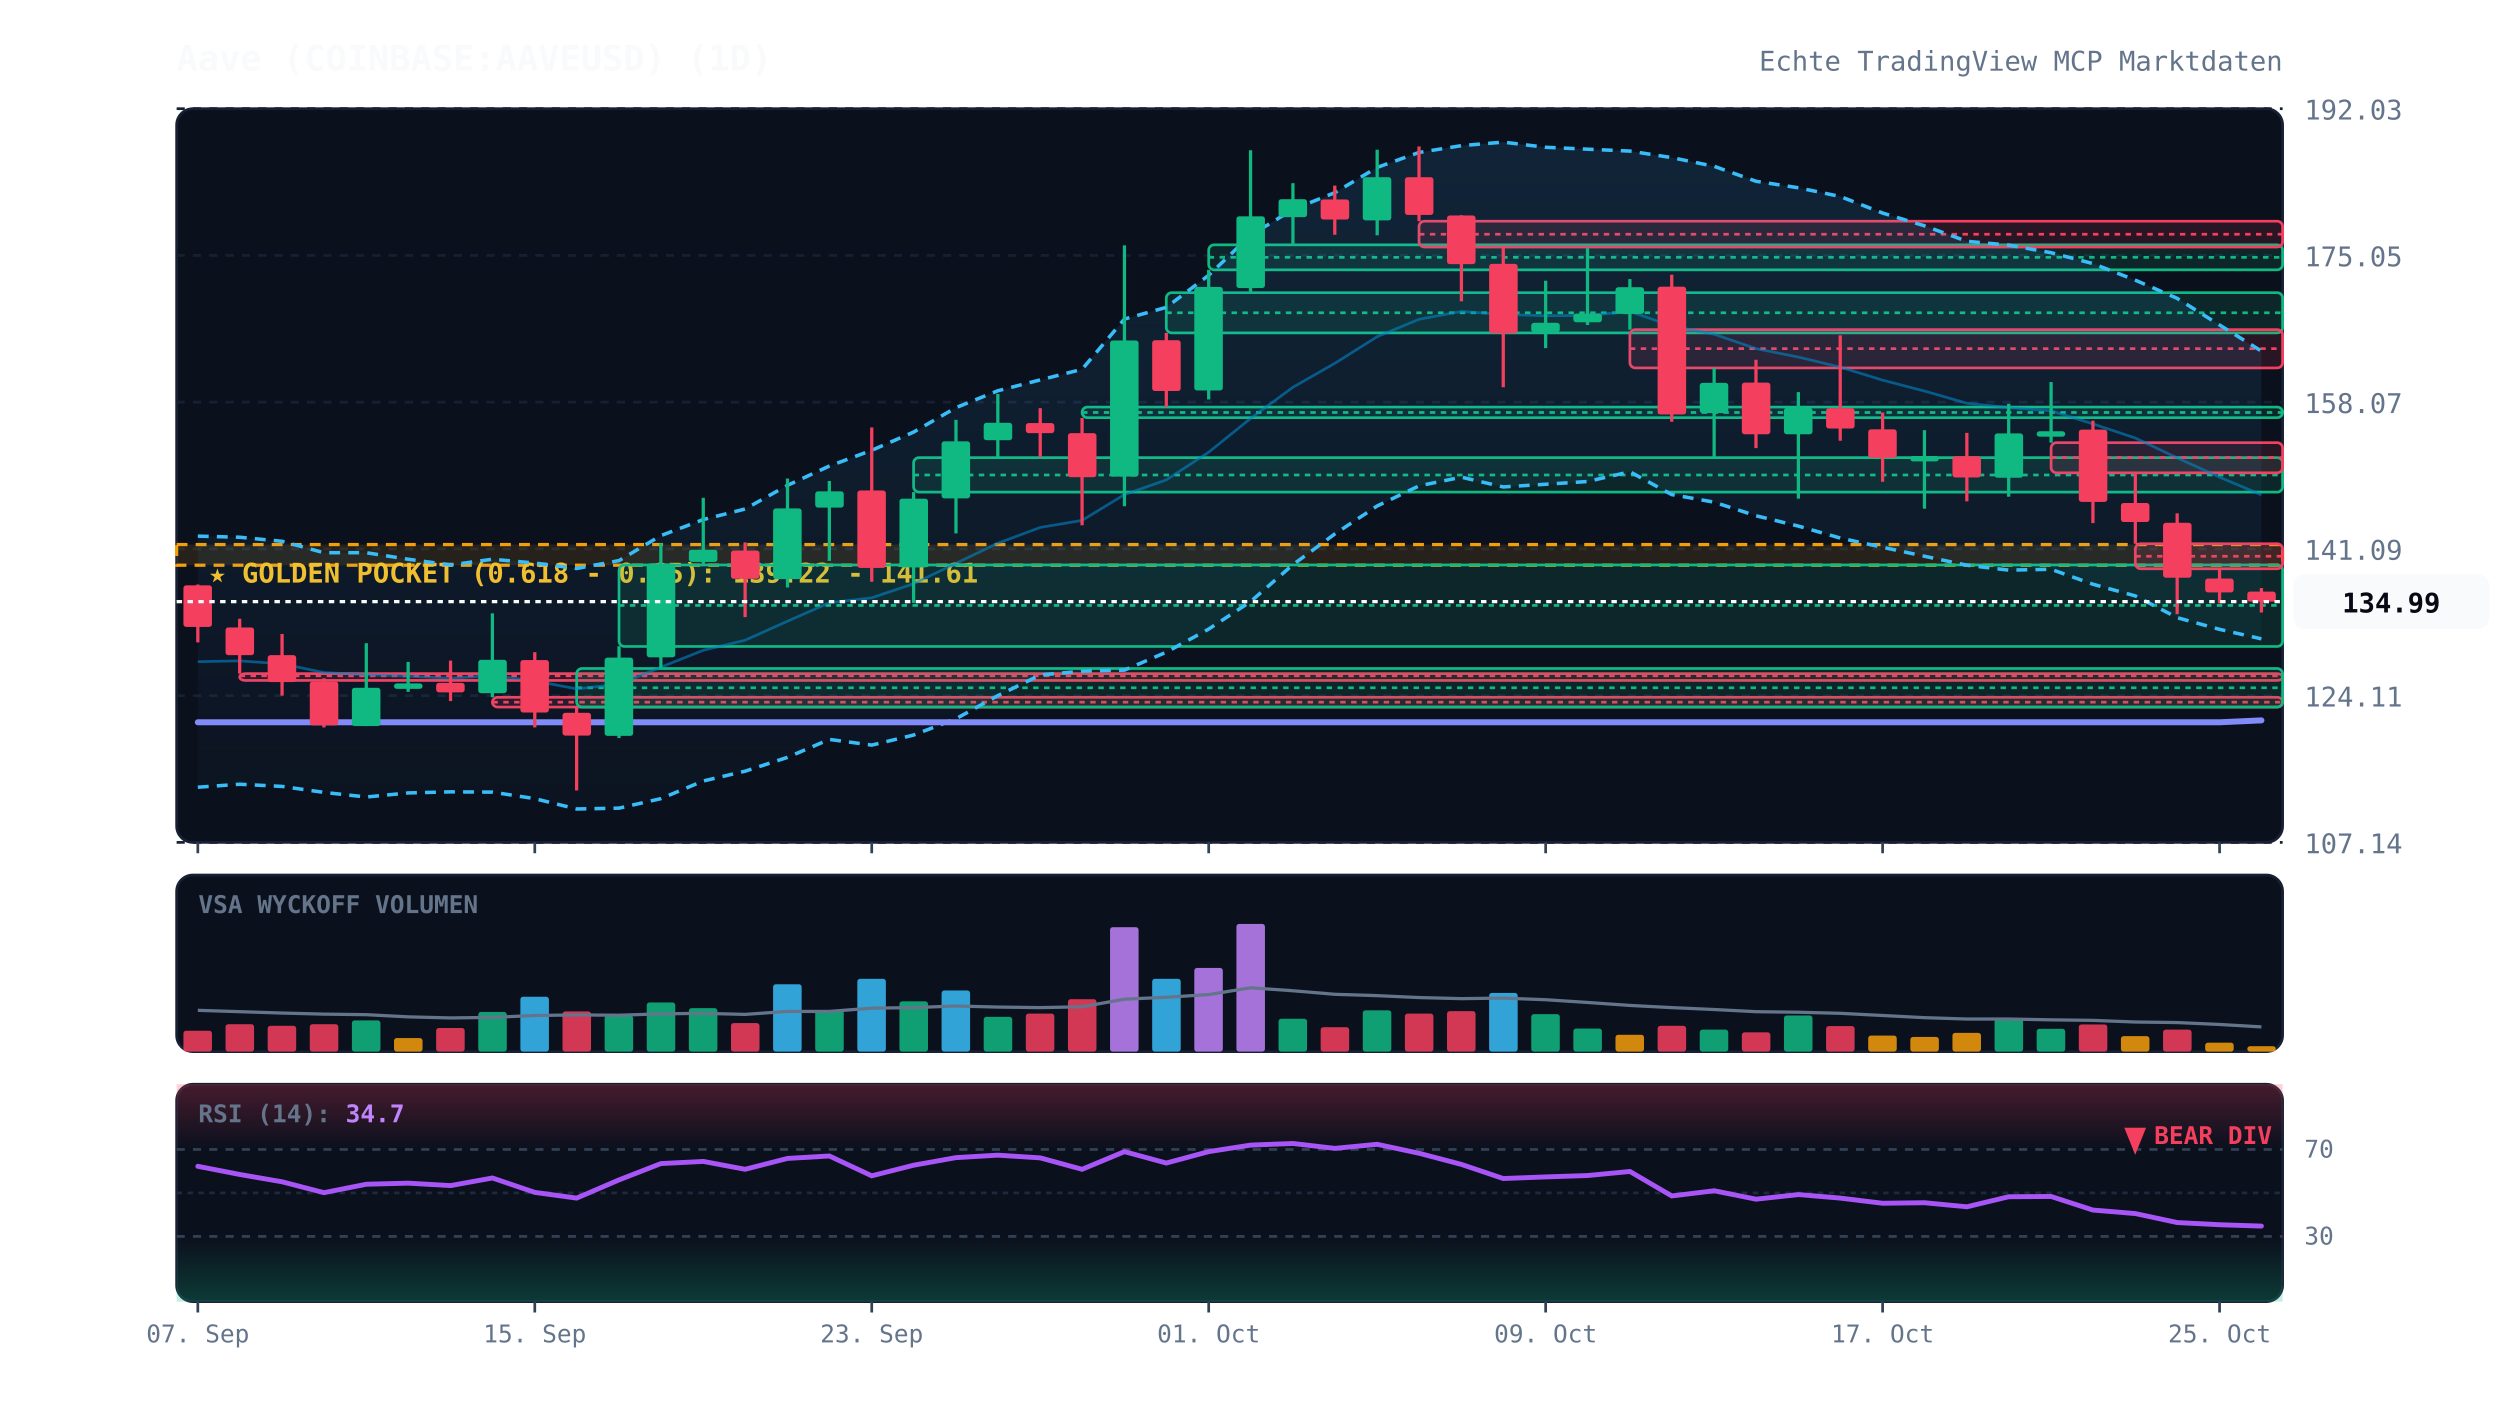
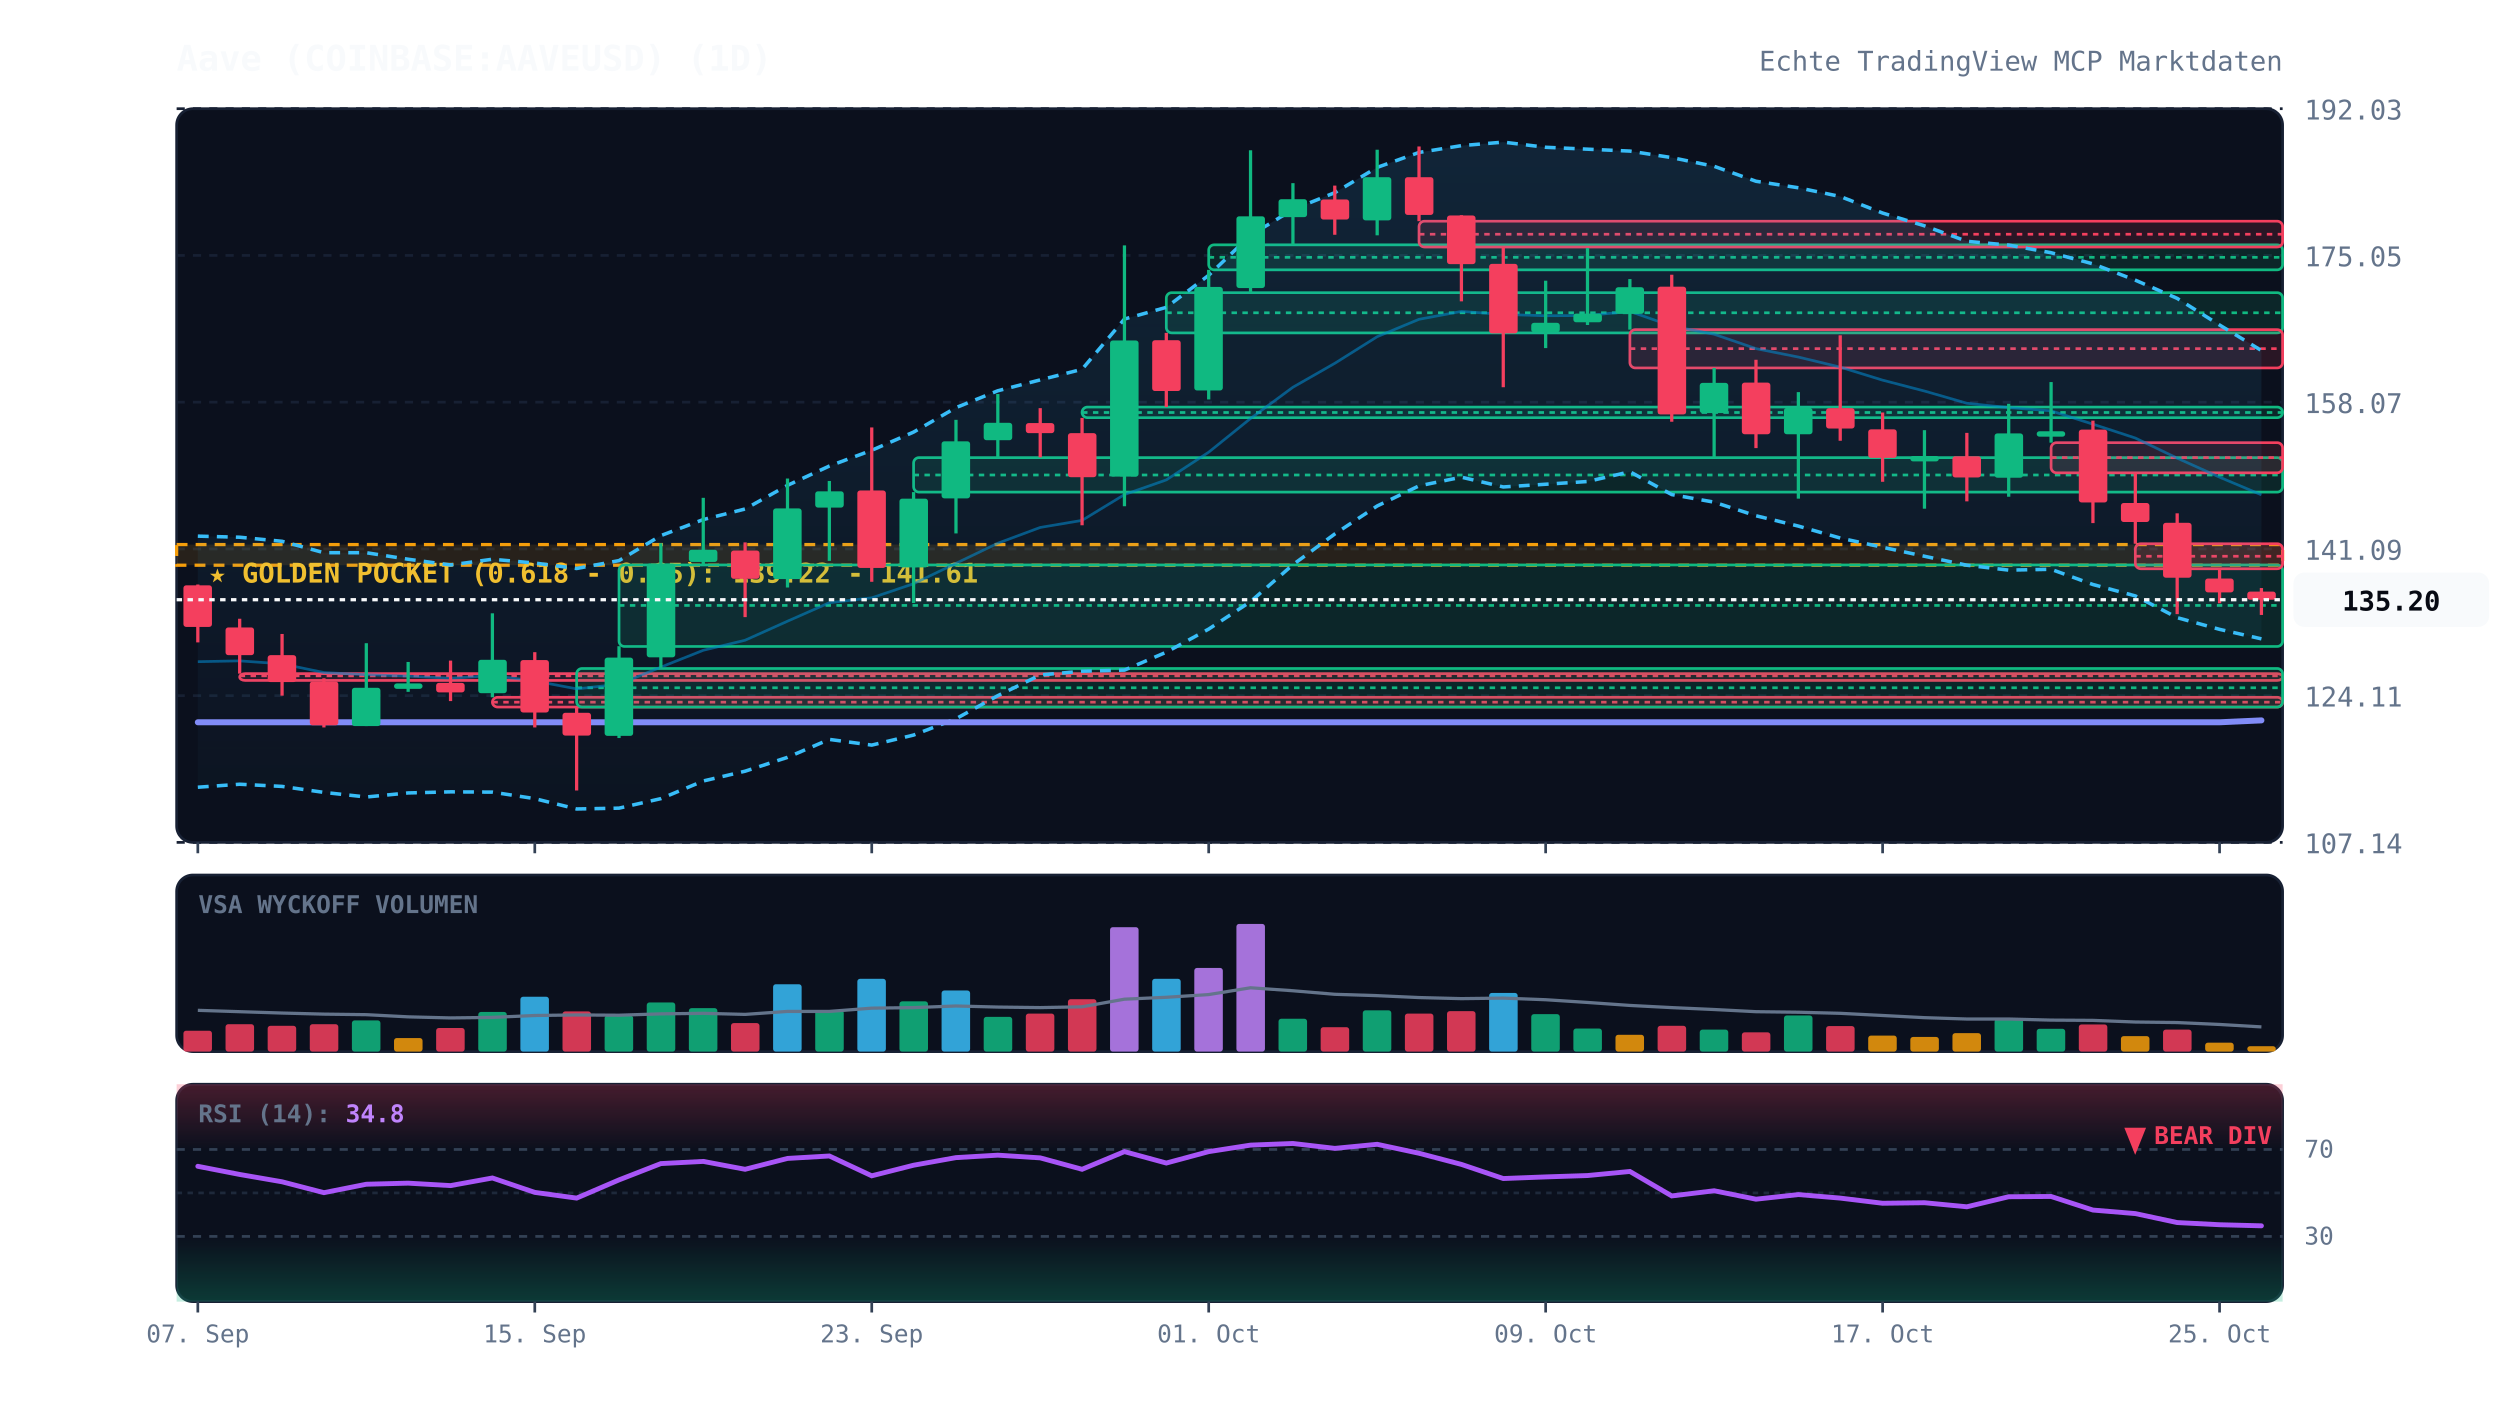
<svg xmlns="http://www.w3.org/2000/svg" viewBox="0 0 920 520" width="100%" height="100%" style="background:#070a13; font-family:'JetBrains Mono', monospace;">
  <defs>
    <linearGradient id="cloud-grad" x1="0%" y1="0%" x2="0%" y2="100%">
      <stop offset="0%" stop-color="#38bdf8" stop-opacity="0.12" />
      <stop offset="100%" stop-color="#38bdf8" stop-opacity="0.02" />
    </linearGradient>
    <linearGradient id="rsi-overbought" x1="0%" y1="0%" x2="0%" y2="100%">
      <stop offset="0%" stop-color="#f43f5e" stop-opacity="0.25" />
      <stop offset="100%" stop-color="#f43f5e" stop-opacity="0.0" />
    </linearGradient>
    <linearGradient id="rsi-oversold" x1="0%" y1="0%" x2="0%" y2="100%">
      <stop offset="0%" stop-color="#10b981" stop-opacity="0.0" />
      <stop offset="100%" stop-color="#10b981" stop-opacity="0.25" />
    </linearGradient>
  </defs>
  <rect x="65" y="40" width="775" height="270" fill="#0b101d" rx="6" stroke="#172033" stroke-width="1" />
  <rect x="65" y="322" width="775" height="65" fill="#0b101d" rx="6" stroke="#172033" stroke-width="1" />
  <rect x="65" y="399" width="775" height="80" fill="#0b101d" rx="6" stroke="#172033" stroke-width="1" />
  <line x1="65" y1="310.0" x2="840" y2="310.0" stroke="#172033" stroke-dasharray="3,3" stroke-width="1" />
  <text x="848" y="314.0" fill="#64748b" font-size="10" text-anchor="start">107.14</text>
  <line x1="65" y1="256.0" x2="840" y2="256.0" stroke="#172033" stroke-dasharray="3,3" stroke-width="1" />
  <text x="848" y="260.0" fill="#64748b" font-size="10" text-anchor="start">124.11</text>
  <line x1="65" y1="202.0" x2="840" y2="202.0" stroke="#172033" stroke-dasharray="3,3" stroke-width="1" />
  <text x="848" y="206.0" fill="#64748b" font-size="10" text-anchor="start">141.09</text>
  <line x1="65" y1="148.0" x2="840" y2="148.0" stroke="#172033" stroke-dasharray="3,3" stroke-width="1" />
  <text x="848" y="152.0" fill="#64748b" font-size="10" text-anchor="start">158.07</text>
  <line x1="65" y1="94.0" x2="840" y2="94.0" stroke="#172033" stroke-dasharray="3,3" stroke-width="1" />
  <text x="848" y="98.0" fill="#64748b" font-size="10" text-anchor="start">175.05</text>
  <line x1="65" y1="40.0" x2="840" y2="40.0" stroke="#172033" stroke-dasharray="3,3" stroke-width="1" />
  <text x="848" y="44.0" fill="#64748b" font-size="10" text-anchor="start">192.03</text>
  <rect x="65" y="200.4" width="775" height="7.6" fill="rgba(245, 158, 11, 0.12)" stroke="#f59e0b" stroke-dasharray="4,3" stroke-width="1.2" />
  <text x="77" y="214.4" fill="#fbbf24" font-size="10" font-weight="bold">★ GOLDEN POCKET (0.618 - 0.65): 139.22 - 141.61</text>
  <rect x="88.2" y="247.9" width="751.8" height="2.5" fill="rgba(244, 63, 94, 0.13)" stroke="#f43f5e" stroke-width="1" rx="2" />
  <line x1="88.2" y1="248.7" x2="840" y2="248.7" stroke="#f43f5e" stroke-dasharray="2,2" stroke-width="1" />
  <rect x="181.2" y="256.6" width="658.8" height="3.6" fill="rgba(244, 63, 94, 0.13)" stroke="#f43f5e" stroke-width="1" rx="2" />
  <line x1="181.2" y1="258.4" x2="840" y2="258.4" stroke="#f43f5e" stroke-dasharray="2,2" stroke-width="1" />
  <rect x="212.2" y="246.0" width="627.8" height="14.2" fill="rgba(16, 185, 129, 0.13)" stroke="#10b981" stroke-width="1" rx="2" />
  <line x1="212.2" y1="253.1" x2="840" y2="253.1" stroke="#10b981" stroke-dasharray="2,2" stroke-width="1" />
  <rect x="227.8" y="207.9" width="612.2" height="30.0" fill="rgba(16, 185, 129, 0.13)" stroke="#10b981" stroke-width="1" rx="2" />
  <line x1="227.8" y1="222.8" x2="840" y2="222.8" stroke="#10b981" stroke-dasharray="2,2" stroke-width="1" />
  <rect x="336.2" y="168.4" width="503.8" height="12.7" fill="rgba(16, 185, 129, 0.13)" stroke="#10b981" stroke-width="1" rx="2" />
  <line x1="336.2" y1="174.8" x2="840" y2="174.8" stroke="#10b981" stroke-dasharray="2,2" stroke-width="1" />
  <rect x="398.2" y="149.8" width="441.8" height="3.9" fill="rgba(16, 185, 129, 0.13)" stroke="#10b981" stroke-width="1" rx="2" />
  <line x1="398.2" y1="151.8" x2="840" y2="151.8" stroke="#10b981" stroke-dasharray="2,2" stroke-width="1" />
  <rect x="429.2" y="107.7" width="410.8" height="14.8" fill="rgba(16, 185, 129, 0.13)" stroke="#10b981" stroke-width="1" rx="2" />
  <line x1="429.2" y1="115.1" x2="840" y2="115.1" stroke="#10b981" stroke-dasharray="2,2" stroke-width="1" />
  <rect x="444.8" y="90.1" width="395.2" height="9.2" fill="rgba(16, 185, 129, 0.13)" stroke="#10b981" stroke-width="1" rx="2" />
  <line x1="444.8" y1="94.7" x2="840" y2="94.7" stroke="#10b981" stroke-dasharray="2,2" stroke-width="1" />
  <rect x="522.2" y="81.4" width="317.8" height="9.5" fill="rgba(244, 63, 94, 0.13)" stroke="#f43f5e" stroke-width="1" rx="2" />
  <line x1="522.2" y1="86.2" x2="840" y2="86.2" stroke="#f43f5e" stroke-dasharray="2,2" stroke-width="1" />
  <rect x="599.8" y="121.3" width="240.2" height="14.1" fill="rgba(244, 63, 94, 0.13)" stroke="#f43f5e" stroke-width="1" rx="2" />
  <line x1="599.8" y1="128.3" x2="840" y2="128.3" stroke="#f43f5e" stroke-dasharray="2,2" stroke-width="1" />
  <rect x="754.8" y="162.9" width="85.2" height="11.1" fill="rgba(244, 63, 94, 0.13)" stroke="#f43f5e" stroke-width="1" rx="2" />
  <line x1="754.8" y1="168.4" x2="840" y2="168.4" stroke="#f43f5e" stroke-dasharray="2,2" stroke-width="1" />
  <rect x="785.8" y="200.1" width="54.2" height="9.2" fill="rgba(244, 63, 94, 0.13)" stroke="#f43f5e" stroke-width="1" rx="2" />
  <line x1="785.8" y1="204.7" x2="840" y2="204.7" stroke="#f43f5e" stroke-dasharray="2,2" stroke-width="1" />
-   <polygon points="72.8,197.3 88.2,197.7 103.8,199.2 119.2,203.4 134.8,203.4 150.2,205.8 165.8,207.9 181.2,205.8 196.8,207.2 212.2,209.2 227.8,206.3 243.2,197.1 258.8,191.2 274.2,187.3 289.8,178.6 305.2,171.5 320.8,165.7 336.2,159.0 351.8,150.0 367.2,143.8 382.8,139.8 398.2,135.9 413.8,117.4 429.2,113.1 444.8,101.3 460.2,86.6 475.8,77.1 491.2,70.9 506.8,61.6 522.2,56.1 537.8,53.6 553.2,52.3 568.8,54.2 584.2,54.9 599.8,55.6 615.2,58.0 630.8,61.2 646.2,66.7 661.8,69.1 677.2,72.3 692.8,78.4 708.2,83.1 723.8,88.8 739.2,90.2 754.8,93.0 770.2,97.0 785.8,103.1 801.2,109.8 816.8,119.6 832.2,129.2 832.2,235.1 816.8,231.6 801.2,227.3 785.8,219.3 770.2,215.0 754.8,209.5 739.2,209.8 723.8,208.0 708.2,204.7 692.8,201.4 677.2,198.0 661.8,193.6 646.2,189.8 630.8,184.8 615.2,182.0 599.8,173.6 584.2,177.2 568.8,178.2 553.2,179.2 537.8,175.6 522.2,178.8 506.8,186.2 491.2,196.5 475.8,207.8 460.2,221.4 444.8,231.5 429.2,240.0 413.8,246.6 398.2,247.0 382.8,248.4 367.2,256.0 351.8,264.5 336.2,270.5 320.8,274.2 305.2,272.1 289.8,278.7 274.2,283.8 258.8,287.4 243.2,293.9 227.8,297.4 212.2,297.7 196.8,293.9 181.2,291.5 165.8,291.4 150.2,291.8 134.8,293.3 119.2,291.6 103.8,289.4 88.2,288.6 72.8,289.7" fill="url(#cloud-grad)" />
-   <polyline points="72.8,197.3 88.2,197.7 103.8,199.2 119.2,203.4 134.8,203.4 150.2,205.8 165.8,207.9 181.2,205.8 196.8,207.2 212.2,209.2 227.8,206.3 243.2,197.1 258.8,191.2 274.2,187.3 289.8,178.6 305.2,171.5 320.8,165.7 336.2,159.0 351.8,150.0 367.2,143.8 382.8,139.8 398.2,135.9 413.8,117.4 429.2,113.1 444.8,101.3 460.2,86.6 475.8,77.1 491.2,70.9 506.8,61.6 522.2,56.1 537.8,53.6 553.2,52.3 568.8,54.2 584.2,54.9 599.8,55.6 615.2,58.0 630.8,61.2 646.2,66.7 661.8,69.1 677.2,72.3 692.8,78.4 708.2,83.1 723.8,88.8 739.2,90.2 754.8,93.0 770.2,97.0 785.8,103.1 801.2,109.8 816.8,119.6 832.2,129.2" fill="none" stroke="#38bdf8" stroke-width="1.3" stroke-dasharray="4,3" />
-   <polyline points="72.8,289.7 88.2,288.6 103.8,289.4 119.2,291.6 134.8,293.3 150.2,291.8 165.8,291.4 181.2,291.5 196.8,293.9 212.2,297.7 227.8,297.4 243.2,293.9 258.8,287.4 274.2,283.8 289.8,278.7 305.2,272.1 320.8,274.2 336.2,270.5 351.8,264.5 367.2,256.0 382.8,248.4 398.2,247.0 413.8,246.6 429.2,240.0 444.8,231.5 460.2,221.4 475.8,207.8 491.2,196.5 506.8,186.2 522.2,178.8 537.8,175.6 553.2,179.2 568.8,178.2 584.2,177.2 599.8,173.6 615.2,182.0 630.8,184.8 646.2,189.8 661.8,193.6 677.2,198.0 692.8,201.4 708.2,204.7 723.8,208.0 739.2,209.8 754.8,209.5 770.2,215.0 785.8,219.3 801.2,227.3 816.8,231.6 832.2,235.1" fill="none" stroke="#38bdf8" stroke-width="1.3" stroke-dasharray="4,3" />
-   <polyline points="72.8,243.5 88.2,243.2 103.8,244.3 119.2,247.5 134.8,248.3 150.2,248.8 165.8,249.6 181.2,248.6 196.8,250.6 212.2,253.5 227.8,251.8 243.2,245.5 258.8,239.3 274.2,235.6 289.8,228.6 305.2,221.8 320.8,220.0 336.2,214.8 351.8,207.3 367.2,199.9 382.8,194.1 398.2,191.5 413.8,182.0 429.2,176.6 444.8,166.4 460.2,154.0 475.8,142.5 491.2,133.7 506.8,123.9 522.2,117.5 537.8,114.6 553.2,115.7 568.8,116.2 584.2,116.1 599.8,114.6 615.2,120.0 630.8,123.0 646.2,128.3 661.8,131.4 677.2,135.1 692.8,139.9 708.2,143.9 723.8,148.4 739.2,150.0 754.8,151.2 770.2,156.0 785.8,161.2 801.2,168.5 816.8,175.6 832.2,182.1" fill="none" stroke="#0284c7" stroke-width="1.0" stroke-opacity="0.6" />
+   <polygon points="72.8,197.3 88.2,197.7 103.8,199.2 119.2,203.4 134.8,203.4 150.2,205.8 165.8,207.9 181.2,205.8 196.8,207.2 212.2,209.2 227.8,206.3 243.2,197.1 258.8,191.2 274.2,187.3 289.8,178.6 305.2,171.5 320.8,165.7 336.2,159.0 351.8,150.0 367.2,143.8 382.8,139.8 398.2,135.9 413.8,117.4 429.2,113.1 444.8,101.3 460.2,86.6 475.8,77.1 491.2,70.9 506.8,61.6 522.2,56.1 537.8,53.6 553.2,52.3 568.8,54.2 584.2,54.9 599.8,55.6 615.2,58.0 630.8,61.2 646.2,66.7 661.8,69.1 677.2,72.3 692.8,78.4 708.2,83.1 723.8,88.8 739.2,90.2 754.8,93.0 770.2,97.1 785.8,103.1 801.2,109.8 816.8,119.6 832.2,129.0 832.2,235.1 816.8,231.6 801.2,227.3 785.8,219.3 770.2,215.1 754.8,209.5 739.2,209.8 723.8,208.0 708.2,204.7 692.8,201.4 677.2,198.0 661.8,193.6 646.2,189.8 630.8,184.8 615.2,182.0 599.8,173.6 584.2,177.2 568.8,178.2 553.2,179.2 537.8,175.6 522.2,178.8 506.8,186.2 491.2,196.5 475.8,207.8 460.2,221.4 444.8,231.5 429.2,240.0 413.8,246.6 398.2,247.0 382.8,248.4 367.2,256.0 351.8,264.5 336.2,270.5 320.8,274.2 305.2,272.1 289.8,278.7 274.2,283.8 258.8,287.4 243.2,293.9 227.8,297.4 212.2,297.7 196.8,293.9 181.2,291.5 165.8,291.4 150.2,291.8 134.8,293.3 119.2,291.6 103.8,289.4 88.2,288.6 72.8,289.7" fill="url(#cloud-grad)" />
+   <polyline points="72.8,197.3 88.2,197.7 103.8,199.2 119.2,203.4 134.8,203.4 150.2,205.8 165.8,207.9 181.2,205.8 196.8,207.2 212.2,209.2 227.8,206.3 243.2,197.1 258.8,191.2 274.2,187.3 289.8,178.6 305.2,171.5 320.8,165.7 336.2,159.0 351.8,150.0 367.2,143.8 382.8,139.8 398.2,135.9 413.8,117.4 429.2,113.1 444.8,101.3 460.2,86.6 475.8,77.1 491.2,70.9 506.8,61.6 522.2,56.1 537.8,53.6 553.2,52.3 568.8,54.2 584.2,54.9 599.8,55.6 615.2,58.0 630.8,61.2 646.2,66.7 661.8,69.1 677.2,72.3 692.8,78.4 708.2,83.1 723.8,88.8 739.2,90.2 754.8,93.0 770.2,97.1 785.8,103.1 801.2,109.8 816.8,119.6 832.2,129.0" fill="none" stroke="#38bdf8" stroke-width="1.3" stroke-dasharray="4,3" />
+   <polyline points="72.8,289.7 88.2,288.6 103.8,289.4 119.2,291.6 134.8,293.3 150.2,291.8 165.8,291.4 181.2,291.5 196.8,293.9 212.2,297.7 227.8,297.4 243.2,293.9 258.8,287.4 274.2,283.8 289.8,278.7 305.2,272.1 320.8,274.2 336.2,270.5 351.8,264.5 367.2,256.0 382.8,248.4 398.2,247.0 413.8,246.6 429.2,240.0 444.8,231.5 460.2,221.4 475.8,207.8 491.2,196.5 506.8,186.2 522.2,178.8 537.8,175.6 553.2,179.2 568.8,178.2 584.2,177.2 599.8,173.6 615.2,182.0 630.8,184.8 646.2,189.8 661.8,193.6 677.2,198.0 692.8,201.4 708.2,204.7 723.8,208.0 739.2,209.8 754.8,209.5 770.2,215.1 785.8,219.3 801.2,227.3 816.8,231.6 832.2,235.1" fill="none" stroke="#38bdf8" stroke-width="1.3" stroke-dasharray="4,3" />
+   <polyline points="72.8,243.5 88.2,243.2 103.8,244.3 119.2,247.5 134.8,248.3 150.2,248.8 165.8,249.6 181.2,248.6 196.8,250.6 212.2,253.5 227.8,251.8 243.2,245.5 258.8,239.3 274.2,235.6 289.8,228.6 305.2,221.8 320.8,220.0 336.2,214.8 351.8,207.3 367.2,199.9 382.8,194.1 398.2,191.5 413.8,182.0 429.2,176.6 444.8,166.4 460.2,154.0 475.8,142.5 491.2,133.7 506.8,123.9 522.2,117.5 537.8,114.6 553.2,115.7 568.8,116.2 584.2,116.1 599.8,114.6 615.2,120.0 630.8,123.0 646.2,128.3 661.8,131.4 677.2,135.1 692.8,139.9 708.2,143.9 723.8,148.4 739.2,150.0 754.8,151.2 770.2,156.1 785.8,161.2 801.2,168.6 816.8,175.6 832.2,182.1" fill="none" stroke="#0284c7" stroke-width="1.0" stroke-opacity="0.6" />
  <polyline points="72.8,265.8 88.2,265.8 103.8,265.8 119.2,265.8 134.8,265.8 150.2,265.8 165.8,265.8 181.2,265.8 196.8,265.8 212.2,265.8 227.8,265.8 243.2,265.8 258.8,265.8 274.2,265.8 289.8,265.8 305.2,265.8 320.8,265.8 336.2,265.8 351.8,265.8 367.2,265.8 382.8,265.8 398.2,265.8 413.8,265.8 429.2,265.8 444.8,265.8 460.2,265.8 475.8,265.8 491.2,265.8 506.8,265.8 522.2,265.8 537.8,265.8 553.2,265.8 568.8,265.8 584.2,265.8 599.8,265.8 615.2,265.8 630.8,265.8 646.2,265.8 661.8,265.8 677.2,265.8 692.8,265.8 708.2,265.8 723.8,265.8 739.2,265.8 754.8,265.8 770.2,265.8 785.8,265.8 801.2,265.8 816.8,265.8 832.2,265.1" fill="none" stroke="#818cf8" stroke-width="2.2" stroke-linecap="round" />
  <line x1="72.8" y1="215.1" x2="72.8" y2="236.4" stroke="#f43f5e" stroke-width="1.2" />
  <rect x="67.5" y="215.4" width="10.5" height="15.3" fill="#f43f5e" rx="1" />
  <line x1="88.2" y1="227.7" x2="88.2" y2="247.9" stroke="#f43f5e" stroke-width="1.2" />
  <rect x="83.0" y="230.9" width="10.5" height="10.2" fill="#f43f5e" rx="1" />
  <line x1="103.8" y1="233.3" x2="103.8" y2="256.0" stroke="#f43f5e" stroke-width="1.2" />
  <rect x="98.5" y="241.1" width="10.5" height="9.9" fill="#f43f5e" rx="1" />
  <line x1="119.2" y1="249.6" x2="119.2" y2="267.7" stroke="#f43f5e" stroke-width="1.2" />
  <rect x="114.0" y="250.8" width="10.5" height="16.1" fill="#f43f5e" rx="1" />
  <line x1="134.8" y1="236.7" x2="134.8" y2="267.2" stroke="#10b981" stroke-width="1.2" />
  <rect x="129.5" y="253.1" width="10.5" height="14.1" fill="#10b981" rx="1" />
  <line x1="150.2" y1="243.6" x2="150.2" y2="254.6" stroke="#10b981" stroke-width="1.2" />
  <rect x="145.0" y="251.5" width="10.5" height="2.0" fill="#10b981" rx="1" />
  <line x1="165.8" y1="243.1" x2="165.8" y2="258.0" stroke="#f43f5e" stroke-width="1.2" />
  <rect x="160.5" y="251.3" width="10.5" height="3.5" fill="#f43f5e" rx="1" />
  <line x1="181.2" y1="225.7" x2="181.2" y2="256.6" stroke="#10b981" stroke-width="1.2" />
  <rect x="176.0" y="242.8" width="10.5" height="12.3" fill="#10b981" rx="1" />
  <line x1="196.8" y1="240.0" x2="196.8" y2="267.7" stroke="#f43f5e" stroke-width="1.2" />
  <rect x="191.5" y="242.9" width="10.5" height="19.3" fill="#f43f5e" rx="1" />
  <line x1="212.2" y1="260.1" x2="212.2" y2="290.9" stroke="#f43f5e" stroke-width="1.2" />
  <rect x="207.0" y="262.3" width="10.5" height="8.4" fill="#f43f5e" rx="1" />
  <line x1="227.8" y1="237.8" x2="227.8" y2="271.6" stroke="#10b981" stroke-width="1.2" />
  <rect x="222.5" y="242.0" width="10.5" height="28.8" fill="#10b981" rx="1" />
  <line x1="243.2" y1="199.9" x2="243.2" y2="246.0" stroke="#10b981" stroke-width="1.2" />
  <rect x="238.0" y="207.4" width="10.5" height="34.5" fill="#10b981" rx="1" />
  <line x1="258.8" y1="183.2" x2="258.8" y2="207.9" stroke="#10b981" stroke-width="1.2" />
  <rect x="253.5" y="202.3" width="10.5" height="4.5" fill="#10b981" rx="1" />
  <line x1="274.2" y1="199.6" x2="274.2" y2="227.1" stroke="#f43f5e" stroke-width="1.2" />
  <rect x="269.0" y="202.6" width="10.5" height="10.4" fill="#f43f5e" rx="1" />
  <line x1="289.8" y1="176.1" x2="289.8" y2="216.2" stroke="#10b981" stroke-width="1.2" />
  <rect x="284.5" y="187.1" width="10.5" height="26.0" fill="#10b981" rx="1" />
  <line x1="305.2" y1="177.0" x2="305.2" y2="206.4" stroke="#10b981" stroke-width="1.2" />
  <rect x="300.0" y="180.8" width="10.5" height="6.0" fill="#10b981" rx="1" />
  <line x1="320.8" y1="157.3" x2="320.8" y2="214.1" stroke="#f43f5e" stroke-width="1.2" />
  <rect x="315.5" y="180.5" width="10.5" height="28.5" fill="#f43f5e" rx="1" />
  <line x1="336.2" y1="181.1" x2="336.2" y2="221.9" stroke="#10b981" stroke-width="1.2" />
  <rect x="331.0" y="183.5" width="10.5" height="25.3" fill="#10b981" rx="1" />
  <line x1="351.8" y1="154.5" x2="351.8" y2="196.3" stroke="#10b981" stroke-width="1.2" />
  <rect x="346.5" y="162.4" width="10.5" height="21.0" fill="#10b981" rx="1" />
  <line x1="367.2" y1="145.0" x2="367.2" y2="168.4" stroke="#10b981" stroke-width="1.2" />
  <rect x="362.0" y="155.6" width="10.5" height="6.4" fill="#10b981" rx="1" />
  <line x1="382.8" y1="150.2" x2="382.8" y2="168.3" stroke="#f43f5e" stroke-width="1.2" />
  <rect x="377.5" y="155.7" width="10.5" height="3.7" fill="#f43f5e" rx="1" />
  <line x1="398.2" y1="153.8" x2="398.2" y2="193.3" stroke="#f43f5e" stroke-width="1.2" />
  <rect x="393.0" y="159.4" width="10.5" height="16.2" fill="#f43f5e" rx="1" />
  <line x1="413.8" y1="90.3" x2="413.8" y2="186.3" stroke="#10b981" stroke-width="1.2" />
  <rect x="408.5" y="125.3" width="10.5" height="50.1" fill="#10b981" rx="1" />
  <line x1="429.2" y1="122.5" x2="429.2" y2="149.8" stroke="#f43f5e" stroke-width="1.2" />
  <rect x="424.0" y="125.2" width="10.5" height="18.7" fill="#f43f5e" rx="1" />
  <line x1="444.8" y1="99.3" x2="444.8" y2="147.0" stroke="#10b981" stroke-width="1.2" />
  <rect x="439.5" y="105.6" width="10.5" height="38.1" fill="#10b981" rx="1" />
  <line x1="460.2" y1="55.3" x2="460.2" y2="107.7" stroke="#10b981" stroke-width="1.2" />
  <rect x="455.0" y="79.6" width="10.5" height="26.4" fill="#10b981" rx="1" />
  <line x1="475.8" y1="67.4" x2="475.8" y2="90.1" stroke="#10b981" stroke-width="1.2" />
  <rect x="470.5" y="73.3" width="10.5" height="6.6" fill="#10b981" rx="1" />
  <line x1="491.2" y1="68.3" x2="491.2" y2="86.4" stroke="#f43f5e" stroke-width="1.2" />
  <rect x="486.0" y="73.4" width="10.5" height="7.4" fill="#f43f5e" rx="1" />
  <line x1="506.8" y1="55.1" x2="506.8" y2="86.6" stroke="#10b981" stroke-width="1.2" />
  <rect x="501.5" y="65.2" width="10.5" height="15.9" fill="#10b981" rx="1" />
  <line x1="522.2" y1="53.9" x2="522.2" y2="81.4" stroke="#f43f5e" stroke-width="1.2" />
  <rect x="517.0" y="65.2" width="10.5" height="13.9" fill="#f43f5e" rx="1" />
  <line x1="537.8" y1="79.2" x2="537.8" y2="110.9" stroke="#f43f5e" stroke-width="1.2" />
  <rect x="532.5" y="79.3" width="10.5" height="17.9" fill="#f43f5e" rx="1" />
  <line x1="553.2" y1="90.9" x2="553.2" y2="142.5" stroke="#f43f5e" stroke-width="1.2" />
  <rect x="548.0" y="97.1" width="10.5" height="25.6" fill="#f43f5e" rx="1" />
  <line x1="568.8" y1="103.3" x2="568.8" y2="128.1" stroke="#10b981" stroke-width="1.2" />
  <rect x="563.5" y="118.8" width="10.5" height="3.5" fill="#10b981" rx="1" />
  <line x1="584.2" y1="91.3" x2="584.2" y2="119.6" stroke="#10b981" stroke-width="1.2" />
  <rect x="579.0" y="115.4" width="10.5" height="3.2" fill="#10b981" rx="1" />
  <line x1="599.8" y1="102.7" x2="599.8" y2="121.3" stroke="#10b981" stroke-width="1.2" />
  <rect x="594.5" y="105.7" width="10.5" height="9.8" fill="#10b981" rx="1" />
  <line x1="615.2" y1="101.1" x2="615.2" y2="155.2" stroke="#f43f5e" stroke-width="1.2" />
  <rect x="610.0" y="105.5" width="10.5" height="47.0" fill="#f43f5e" rx="1" />
  <line x1="630.8" y1="135.4" x2="630.8" y2="168.5" stroke="#10b981" stroke-width="1.2" />
  <rect x="625.5" y="140.9" width="10.5" height="11.1" fill="#10b981" rx="1" />
  <line x1="646.2" y1="132.4" x2="646.2" y2="164.9" stroke="#f43f5e" stroke-width="1.2" />
  <rect x="641.0" y="140.8" width="10.5" height="19.0" fill="#f43f5e" rx="1" />
  <line x1="661.8" y1="144.3" x2="661.8" y2="183.5" stroke="#10b981" stroke-width="1.2" />
  <rect x="656.5" y="150.1" width="10.5" height="9.7" fill="#10b981" rx="1" />
  <line x1="677.2" y1="123.4" x2="677.2" y2="162.2" stroke="#f43f5e" stroke-width="1.2" />
  <rect x="672.0" y="150.2" width="10.5" height="7.5" fill="#f43f5e" rx="1" />
  <line x1="692.8" y1="151.8" x2="692.8" y2="177.3" stroke="#f43f5e" stroke-width="1.2" />
  <rect x="687.5" y="158.0" width="10.5" height="10.5" fill="#f43f5e" rx="1" />
  <line x1="708.2" y1="158.3" x2="708.2" y2="187.2" stroke="#10b981" stroke-width="1.2" />
  <rect x="703.0" y="167.8" width="10.5" height="2.0" fill="#10b981" rx="1" />
  <line x1="723.8" y1="159.3" x2="723.8" y2="184.5" stroke="#f43f5e" stroke-width="1.2" />
  <rect x="718.5" y="167.9" width="10.5" height="7.8" fill="#f43f5e" rx="1" />
  <line x1="739.2" y1="148.6" x2="739.2" y2="182.8" stroke="#10b981" stroke-width="1.2" />
  <rect x="734.0" y="159.5" width="10.5" height="16.3" fill="#10b981" rx="1" />
  <line x1="754.8" y1="140.6" x2="754.8" y2="162.9" stroke="#10b981" stroke-width="1.2" />
  <rect x="749.5" y="158.7" width="10.5" height="2.0" fill="#10b981" rx="1" />
  <line x1="770.2" y1="154.8" x2="770.2" y2="192.5" stroke="#f43f5e" stroke-width="1.2" />
-   <rect x="765.0" y="158.1" width="10.5" height="26.6" fill="#f43f5e" rx="1" />
+   <rect x="765.0" y="158.1" width="10.5" height="26.8" fill="#f43f5e" rx="1" />
  <line x1="785.8" y1="174.0" x2="785.8" y2="200.1" stroke="#f43f5e" stroke-width="1.2" />
  <rect x="780.5" y="185.1" width="10.5" height="7.0" fill="#f43f5e" rx="1" />
  <line x1="801.2" y1="188.9" x2="801.2" y2="226.0" stroke="#f43f5e" stroke-width="1.2" />
  <rect x="796.0" y="192.4" width="10.5" height="20.2" fill="#f43f5e" rx="1" />
  <line x1="816.8" y1="209.3" x2="816.8" y2="222.0" stroke="#f43f5e" stroke-width="1.2" />
  <rect x="811.5" y="212.9" width="10.5" height="5.1" fill="#f43f5e" rx="1" />
-   <line x1="832.2" y1="216.4" x2="832.2" y2="225.4" stroke="#f43f5e" stroke-width="1.2" />
-   <rect x="827.0" y="217.7" width="10.5" height="3.7" fill="#f43f5e" rx="1" />
-   <line x1="65" y1="221.4" x2="840" y2="221.4" stroke="#f8fafc" stroke-width="1.2" stroke-dasharray="2,2" />
-   <rect x="844" y="211.4" width="72" height="20" fill="#f8fafc" rx="4" />
-   <text x="880" y="225.4" fill="#070a13" font-size="10" font-weight="bold" text-anchor="middle">134.99</text>
+   <line x1="832.2" y1="216.4" x2="832.2" y2="226.3" stroke="#f43f5e" stroke-width="1.2" />
+   <rect x="827.0" y="217.7" width="10.5" height="3.0" fill="#f43f5e" rx="1" />
+   <line x1="65" y1="220.7" x2="840" y2="220.7" stroke="#f8fafc" stroke-width="1.2" stroke-dasharray="2,2" />
+   <rect x="844" y="210.7" width="72" height="20" fill="#f8fafc" rx="4" />
+   <text x="880" y="224.7" fill="#070a13" font-size="10" font-weight="bold" text-anchor="middle">135.20</text>
  <text x="73" y="336" fill="#64748b" font-size="9" font-weight="bold">VSA WYCKOFF VOLUMEN</text>
  <rect x="67.5" y="379.3" width="10.5" height="7.7" fill="#f43f5e" opacity="0.85" rx="1" />
  <rect x="83.0" y="376.9" width="10.5" height="10.1" fill="#f43f5e" opacity="0.85" rx="1" />
  <rect x="98.5" y="377.5" width="10.5" height="9.5" fill="#f43f5e" opacity="0.85" rx="1" />
  <rect x="114.0" y="376.9" width="10.5" height="10.1" fill="#f43f5e" opacity="0.85" rx="1" />
  <rect x="129.5" y="375.5" width="10.5" height="11.5" fill="#10b981" opacity="0.85" rx="1" />
  <rect x="145.0" y="382.0" width="10.5" height="5.0" fill="#f59e0b" opacity="0.85" rx="1" />
  <rect x="160.5" y="378.3" width="10.5" height="8.7" fill="#f43f5e" opacity="0.85" rx="1" />
  <rect x="176.0" y="372.4" width="10.5" height="14.6" fill="#10b981" opacity="0.85" rx="1" />
  <rect x="191.5" y="366.8" width="10.5" height="20.2" fill="#38bdf8" opacity="0.85" rx="1" />
  <rect x="207.0" y="372.2" width="10.5" height="14.8" fill="#f43f5e" opacity="0.85" rx="1" />
  <rect x="222.5" y="373.7" width="10.5" height="13.3" fill="#10b981" opacity="0.85" rx="1" />
  <rect x="238.0" y="368.9" width="10.5" height="18.1" fill="#10b981" opacity="0.85" rx="1" />
  <rect x="253.5" y="371.0" width="10.5" height="16.0" fill="#10b981" opacity="0.85" rx="1" />
  <rect x="269.0" y="376.5" width="10.5" height="10.5" fill="#f43f5e" opacity="0.85" rx="1" />
  <rect x="284.5" y="362.2" width="10.5" height="24.8" fill="#38bdf8" opacity="0.85" rx="1" />
  <rect x="300.0" y="371.8" width="10.5" height="15.2" fill="#10b981" opacity="0.85" rx="1" />
  <rect x="315.5" y="360.2" width="10.5" height="26.8" fill="#38bdf8" opacity="0.85" rx="1" />
  <rect x="331.0" y="368.5" width="10.5" height="18.5" fill="#10b981" opacity="0.85" rx="1" />
  <rect x="346.5" y="364.5" width="10.5" height="22.5" fill="#38bdf8" opacity="0.85" rx="1" />
  <rect x="362.0" y="374.2" width="10.5" height="12.8" fill="#10b981" opacity="0.85" rx="1" />
  <rect x="377.5" y="373.0" width="10.5" height="14.0" fill="#f43f5e" opacity="0.85" rx="1" />
  <rect x="393.0" y="367.7" width="10.5" height="19.3" fill="#f43f5e" opacity="0.85" rx="1" />
  <rect x="408.5" y="341.2" width="10.5" height="45.8" fill="#c084fc" opacity="0.85" rx="1" />
  <rect x="424.0" y="360.2" width="10.5" height="26.8" fill="#38bdf8" opacity="0.85" rx="1" />
  <rect x="439.5" y="356.2" width="10.5" height="30.8" fill="#c084fc" opacity="0.85" rx="1" />
  <rect x="455.0" y="340.0" width="10.5" height="47.0" fill="#c084fc" opacity="0.85" rx="1" />
  <rect x="470.5" y="374.9" width="10.5" height="12.1" fill="#10b981" opacity="0.85" rx="1" />
  <rect x="486.0" y="378.0" width="10.5" height="9.0" fill="#f43f5e" opacity="0.85" rx="1" />
  <rect x="501.5" y="371.8" width="10.5" height="15.2" fill="#10b981" opacity="0.85" rx="1" />
  <rect x="517.0" y="373.0" width="10.5" height="14.0" fill="#f43f5e" opacity="0.85" rx="1" />
  <rect x="532.5" y="372.1" width="10.5" height="14.9" fill="#f43f5e" opacity="0.85" rx="1" />
  <rect x="548.0" y="365.4" width="10.5" height="21.6" fill="#38bdf8" opacity="0.85" rx="1" />
  <rect x="563.5" y="373.2" width="10.5" height="13.8" fill="#10b981" opacity="0.85" rx="1" />
  <rect x="579.0" y="378.5" width="10.5" height="8.5" fill="#10b981" opacity="0.85" rx="1" />
  <rect x="594.5" y="380.8" width="10.5" height="6.2" fill="#f59e0b" opacity="0.85" rx="1" />
  <rect x="610.0" y="377.5" width="10.5" height="9.5" fill="#f43f5e" opacity="0.85" rx="1" />
  <rect x="625.5" y="378.9" width="10.5" height="8.1" fill="#10b981" opacity="0.85" rx="1" />
  <rect x="641.0" y="379.9" width="10.5" height="7.1" fill="#f43f5e" opacity="0.85" rx="1" />
  <rect x="656.5" y="373.7" width="10.5" height="13.3" fill="#10b981" opacity="0.85" rx="1" />
  <rect x="672.0" y="377.6" width="10.5" height="9.4" fill="#f43f5e" opacity="0.85" rx="1" />
  <rect x="687.5" y="381.1" width="10.5" height="5.9" fill="#f59e0b" opacity="0.85" rx="1" />
  <rect x="703.0" y="381.6" width="10.5" height="5.4" fill="#f59e0b" opacity="0.85" rx="1" />
-   <rect x="718.5" y="380.1" width="10.5" height="6.9" fill="#f59e0b" opacity="0.85" rx="1" />
+   <rect x="718.5" y="380.2" width="10.5" height="6.8" fill="#f59e0b" opacity="0.85" rx="1" />
  <rect x="734.0" y="375.0" width="10.5" height="12.0" fill="#10b981" opacity="0.85" rx="1" />
  <rect x="749.5" y="378.6" width="10.5" height="8.4" fill="#10b981" opacity="0.85" rx="1" />
  <rect x="765.0" y="377.0" width="10.5" height="10.0" fill="#f43f5e" opacity="0.85" rx="1" />
  <rect x="780.5" y="381.3" width="10.5" height="5.7" fill="#f59e0b" opacity="0.85" rx="1" />
  <rect x="796.0" y="378.9" width="10.5" height="8.1" fill="#f43f5e" opacity="0.85" rx="1" />
  <rect x="811.5" y="383.7" width="10.5" height="3.3" fill="#f59e0b" opacity="0.85" rx="1" />
  <rect x="827.0" y="385.0" width="10.5" height="2.0" fill="#f59e0b" opacity="0.85" rx="1" />
-   <polyline points="72.8,371.8 88.2,372.3 103.8,372.8 119.2,373.2 134.8,373.4 150.2,374.2 165.8,374.6 181.2,374.4 196.8,373.7 212.2,373.5 227.8,373.6 243.2,373.1 258.8,372.9 274.2,373.3 289.8,372.2 305.2,372.2 320.8,371.0 336.2,370.8 351.8,370.2 367.2,370.6 382.8,370.8 398.2,370.5 413.8,367.7 429.2,367.0 444.8,366.0 460.2,363.5 475.8,364.6 491.2,365.9 506.8,366.4 522.2,367.1 537.8,367.5 553.2,367.3 568.8,367.9 584.2,368.9 599.8,370.0 615.2,370.8 630.8,371.5 646.2,372.3 661.8,372.5 677.2,372.9 692.8,373.7 708.2,374.5 723.8,375.0 739.2,375.0 754.8,375.3 770.2,375.5 785.8,376.1 801.2,376.3 816.8,377.0 832.2,377.9" fill="none" stroke="#64748b" stroke-width="1.2" />
+   <polyline points="72.8,371.8 88.2,372.3 103.8,372.8 119.2,373.2 134.8,373.4 150.2,374.2 165.8,374.6 181.2,374.4 196.8,373.7 212.2,373.5 227.8,373.6 243.2,373.1 258.8,372.9 274.2,373.3 289.8,372.2 305.2,372.2 320.8,371.0 336.2,370.8 351.8,370.2 367.2,370.6 382.8,370.8 398.2,370.5 413.8,367.7 429.2,367.0 444.8,366.0 460.2,363.5 475.8,364.6 491.2,365.9 506.8,366.4 522.2,367.1 537.8,367.5 553.2,367.3 568.8,367.9 584.2,368.9 599.8,370.0 615.2,370.8 630.8,371.5 646.2,372.3 661.8,372.5 677.2,372.9 692.8,373.7 708.2,374.5 723.8,375.0 739.2,375.0 754.8,375.4 770.2,375.5 785.8,376.1 801.2,376.3 816.8,377.0 832.2,377.9" fill="none" stroke="#64748b" stroke-width="1.2" />
  <rect x="65" y="399" width="775" height="24.0" fill="url(#rsi-overbought)" />
  <rect x="65" y="455.0" width="775" height="24.0" fill="url(#rsi-oversold)" />
  <line x1="65" y1="423.0" x2="840" y2="423.0" stroke="#334155" stroke-dasharray="3,3" stroke-width="1" />
  <text x="848" y="426.0" fill="#64748b" font-size="9">70</text>
  <line x1="65" y1="439.0" x2="840" y2="439.0" stroke="#1e293b" stroke-dasharray="2,2" stroke-width="1" />
  <line x1="65" y1="455.0" x2="840" y2="455.0" stroke="#334155" stroke-dasharray="3,3" stroke-width="1" />
  <text x="848" y="458.0" fill="#64748b" font-size="9">30</text>
-   <polyline points="72.8,429.2 88.2,432.2 103.8,434.9 119.2,438.9 134.8,435.8 150.2,435.4 165.8,436.3 181.2,433.5 196.8,438.8 212.2,440.9 227.8,434.2 243.2,428.2 258.8,427.4 274.2,430.3 289.8,426.3 305.2,425.4 320.8,432.7 336.2,428.8 351.8,426.0 367.2,425.1 382.8,426.1 398.2,430.3 413.8,423.8 429.2,428.0 444.8,423.8 460.2,421.4 475.8,420.8 491.2,422.6 506.8,421.1 522.2,424.4 537.8,428.5 553.2,433.7 568.8,433.1 584.2,432.6 599.8,431.1 615.2,440.1 630.8,438.2 646.2,441.3 661.8,439.6 677.2,440.9 692.8,442.8 708.2,442.6 723.8,444.1 739.2,440.4 754.8,440.3 770.2,445.3 785.8,446.6 801.2,449.9 816.8,450.7 832.2,451.2" fill="none" stroke="#a855f7" stroke-width="1.8" stroke-linecap="round" />
+   <polyline points="72.8,429.2 88.2,432.2 103.8,434.9 119.2,438.9 134.8,435.8 150.2,435.4 165.8,436.3 181.2,433.5 196.8,438.8 212.2,440.9 227.8,434.2 243.2,428.2 258.8,427.4 274.2,430.3 289.8,426.3 305.2,425.4 320.8,432.7 336.2,428.8 351.8,426.0 367.2,425.1 382.8,426.1 398.2,430.3 413.8,423.8 429.2,428.0 444.8,423.8 460.2,421.4 475.8,420.8 491.2,422.6 506.8,421.1 522.2,424.4 537.8,428.5 553.2,433.7 568.8,433.1 584.2,432.6 599.8,431.1 615.2,440.1 630.8,438.2 646.2,441.3 661.8,439.6 677.2,440.9 692.8,442.8 708.2,442.6 723.8,444.1 739.2,440.4 754.8,440.3 770.2,445.3 785.8,446.6 801.2,449.9 816.8,450.7 832.2,451.1" fill="none" stroke="#a855f7" stroke-width="1.8" stroke-linecap="round" />
  <g transform="translate(785.75, 415)">
    <path d="M 0 10 L 4 0 L -4 0 Z" fill="#f43f5e" />
    <text x="7" y="6" fill="#f43f5e" font-size="9" font-weight="bold">BEAR DIV</text>
  </g>
-   <text x="73" y="413" fill="#64748b" font-size="9" font-weight="bold">RSI (14): <tspan fill="#c084fc">34.7</tspan>
+   <text x="73" y="413" fill="#64748b" font-size="9" font-weight="bold">RSI (14): <tspan fill="#c084fc">34.8</tspan>
  </text>
  <line x1="72.8" y1="310" x2="72.8" y2="314" stroke="#334155" stroke-width="1" />
  <line x1="72.8" y1="479" x2="72.8" y2="483" stroke="#334155" stroke-width="1" />
  <text x="72.8" y="494" fill="#64748b" font-size="9" text-anchor="middle">07. Sep</text>
  <line x1="196.8" y1="310" x2="196.8" y2="314" stroke="#334155" stroke-width="1" />
  <line x1="196.8" y1="479" x2="196.8" y2="483" stroke="#334155" stroke-width="1" />
  <text x="196.8" y="494" fill="#64748b" font-size="9" text-anchor="middle">15. Sep</text>
  <line x1="320.8" y1="310" x2="320.8" y2="314" stroke="#334155" stroke-width="1" />
  <line x1="320.8" y1="479" x2="320.8" y2="483" stroke="#334155" stroke-width="1" />
  <text x="320.8" y="494" fill="#64748b" font-size="9" text-anchor="middle">23. Sep</text>
  <line x1="444.8" y1="310" x2="444.8" y2="314" stroke="#334155" stroke-width="1" />
  <line x1="444.8" y1="479" x2="444.8" y2="483" stroke="#334155" stroke-width="1" />
  <text x="444.8" y="494" fill="#64748b" font-size="9" text-anchor="middle">01. Oct</text>
  <line x1="568.8" y1="310" x2="568.8" y2="314" stroke="#334155" stroke-width="1" />
  <line x1="568.8" y1="479" x2="568.8" y2="483" stroke="#334155" stroke-width="1" />
  <text x="568.8" y="494" fill="#64748b" font-size="9" text-anchor="middle">09. Oct</text>
  <line x1="692.8" y1="310" x2="692.8" y2="314" stroke="#334155" stroke-width="1" />
  <line x1="692.8" y1="479" x2="692.8" y2="483" stroke="#334155" stroke-width="1" />
  <text x="692.8" y="494" fill="#64748b" font-size="9" text-anchor="middle">17. Oct</text>
  <line x1="816.8" y1="310" x2="816.8" y2="314" stroke="#334155" stroke-width="1" />
  <line x1="816.8" y1="479" x2="816.8" y2="483" stroke="#334155" stroke-width="1" />
  <text x="816.8" y="494" fill="#64748b" font-size="9" text-anchor="middle">25. Oct</text>
  <text x="65" y="26" fill="#f8fafc" font-size="13" font-weight="bold">Aave (COINBASE:AAVEUSD) (1D)</text>
  <text x="840" y="26" fill="#64748b" font-size="10" text-anchor="end">Echte TradingView MCP Marktdaten</text>
</svg>
